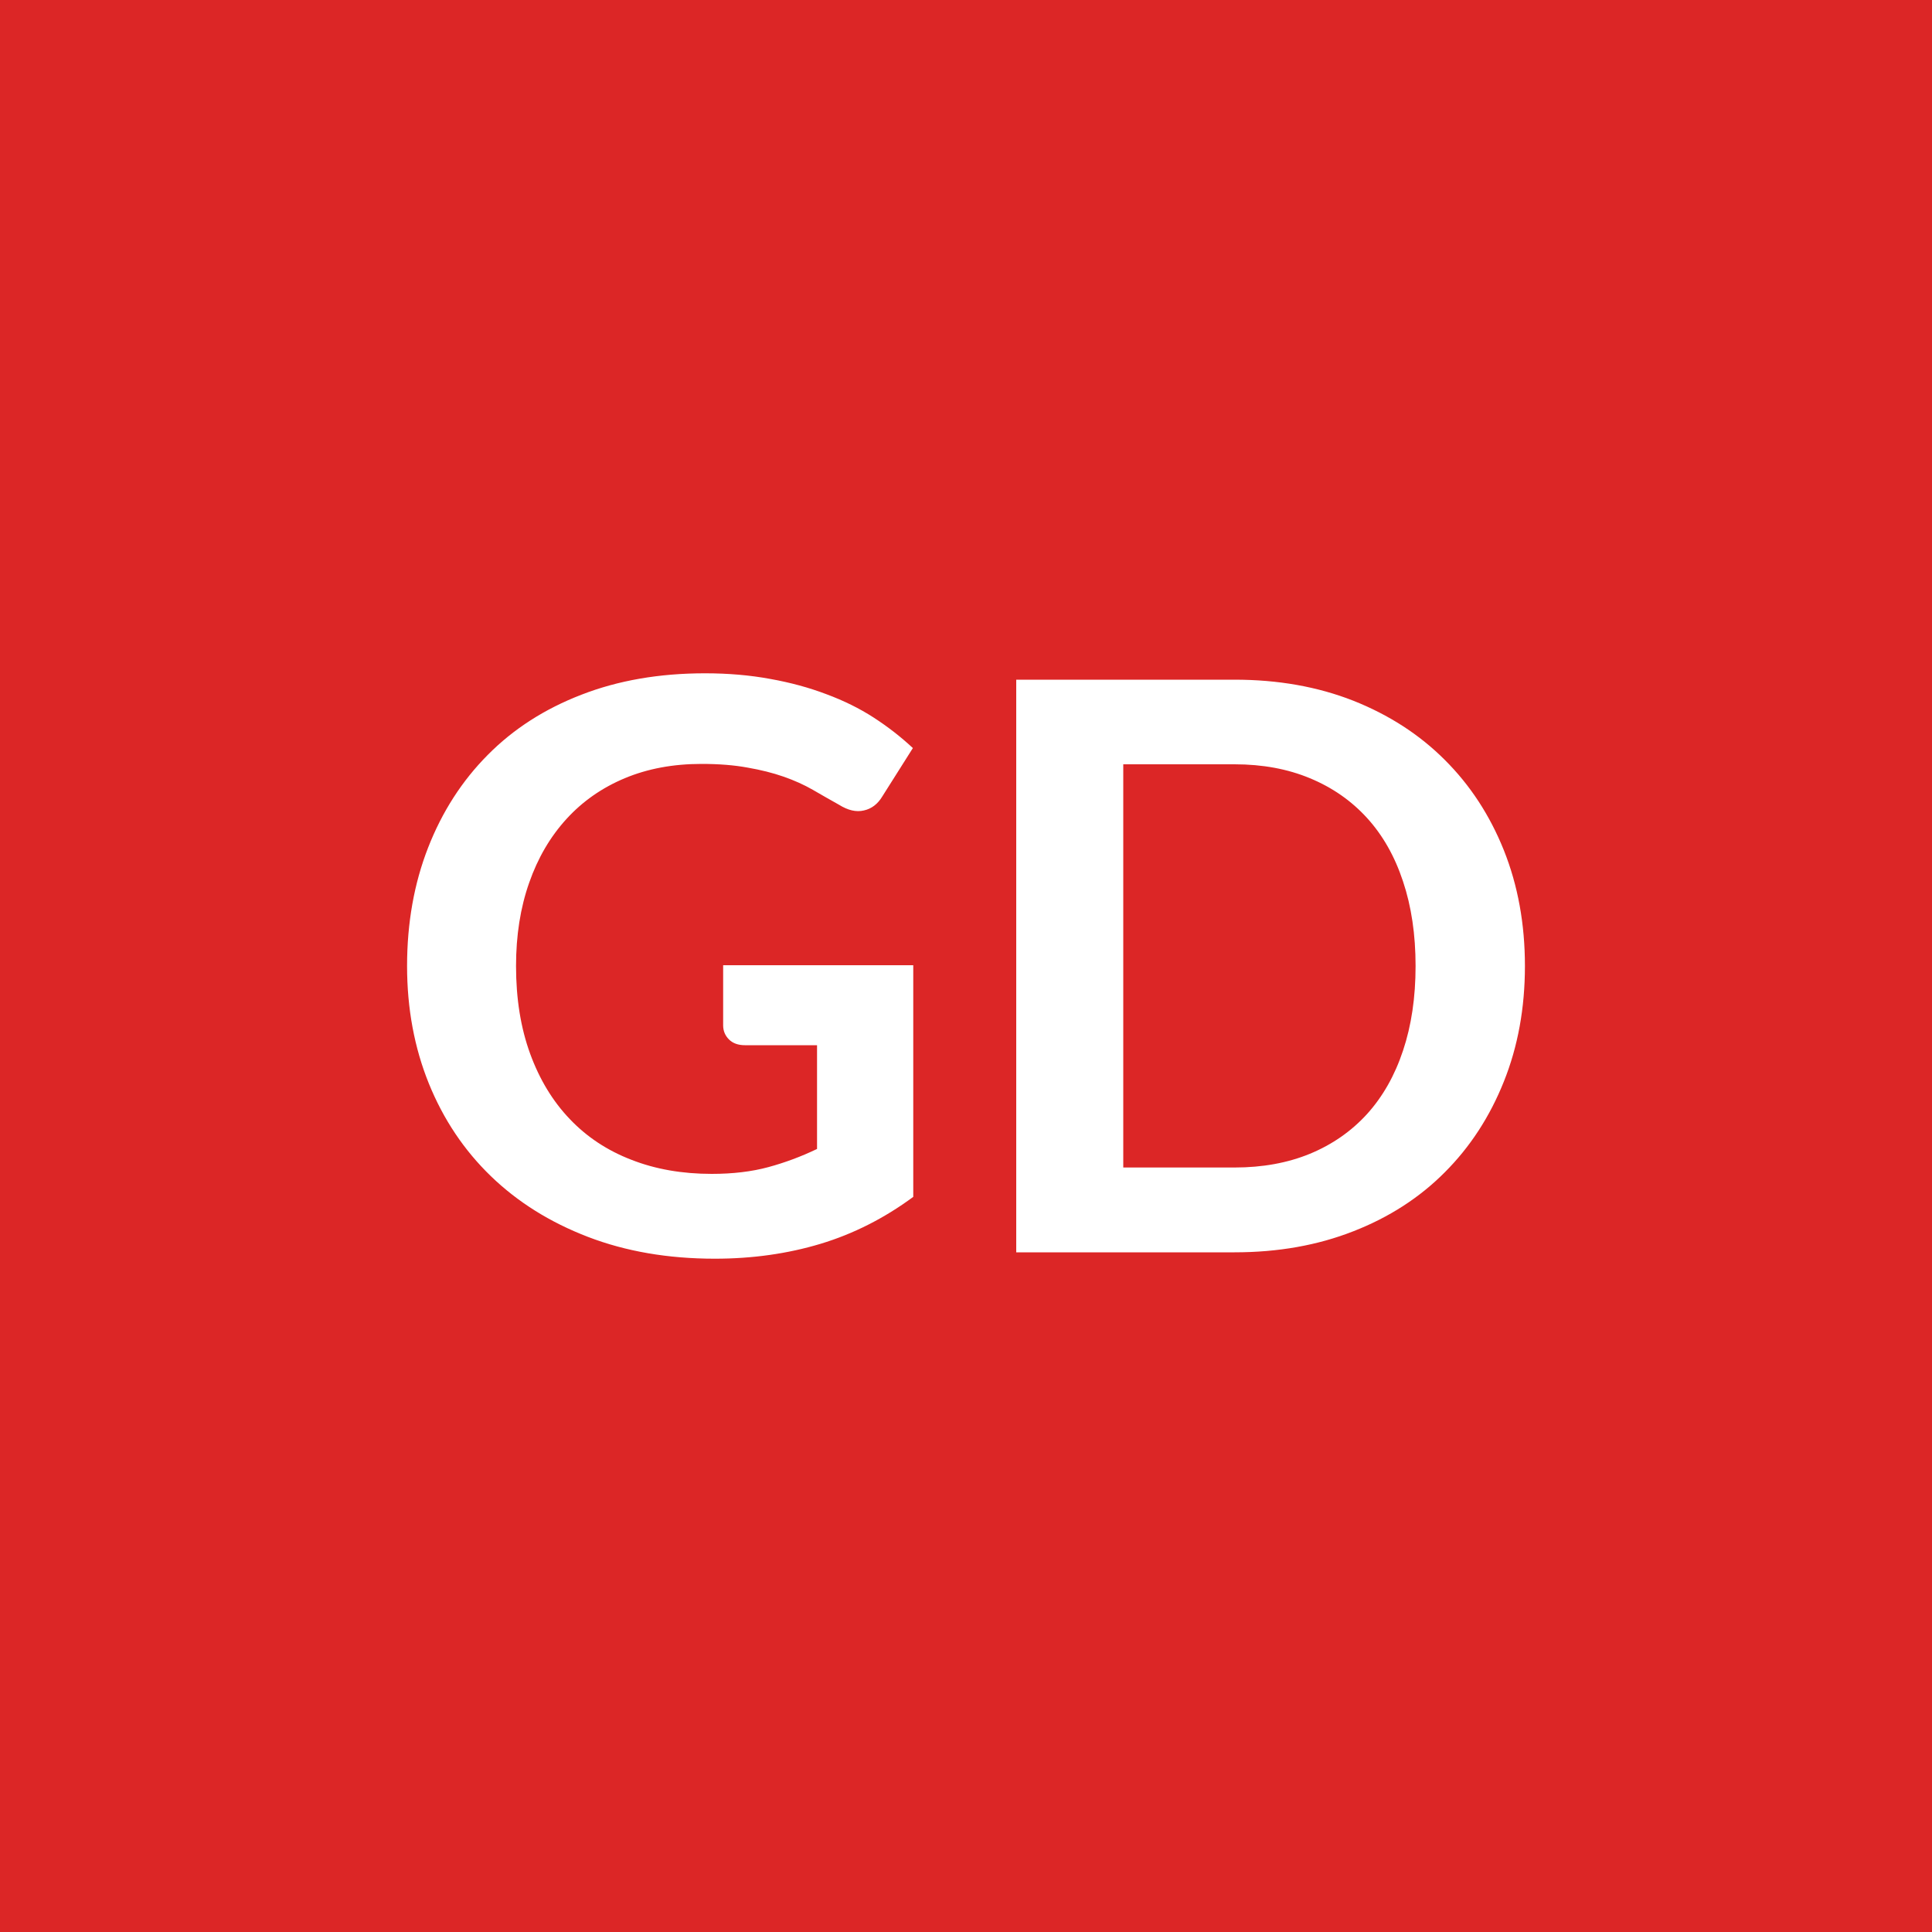
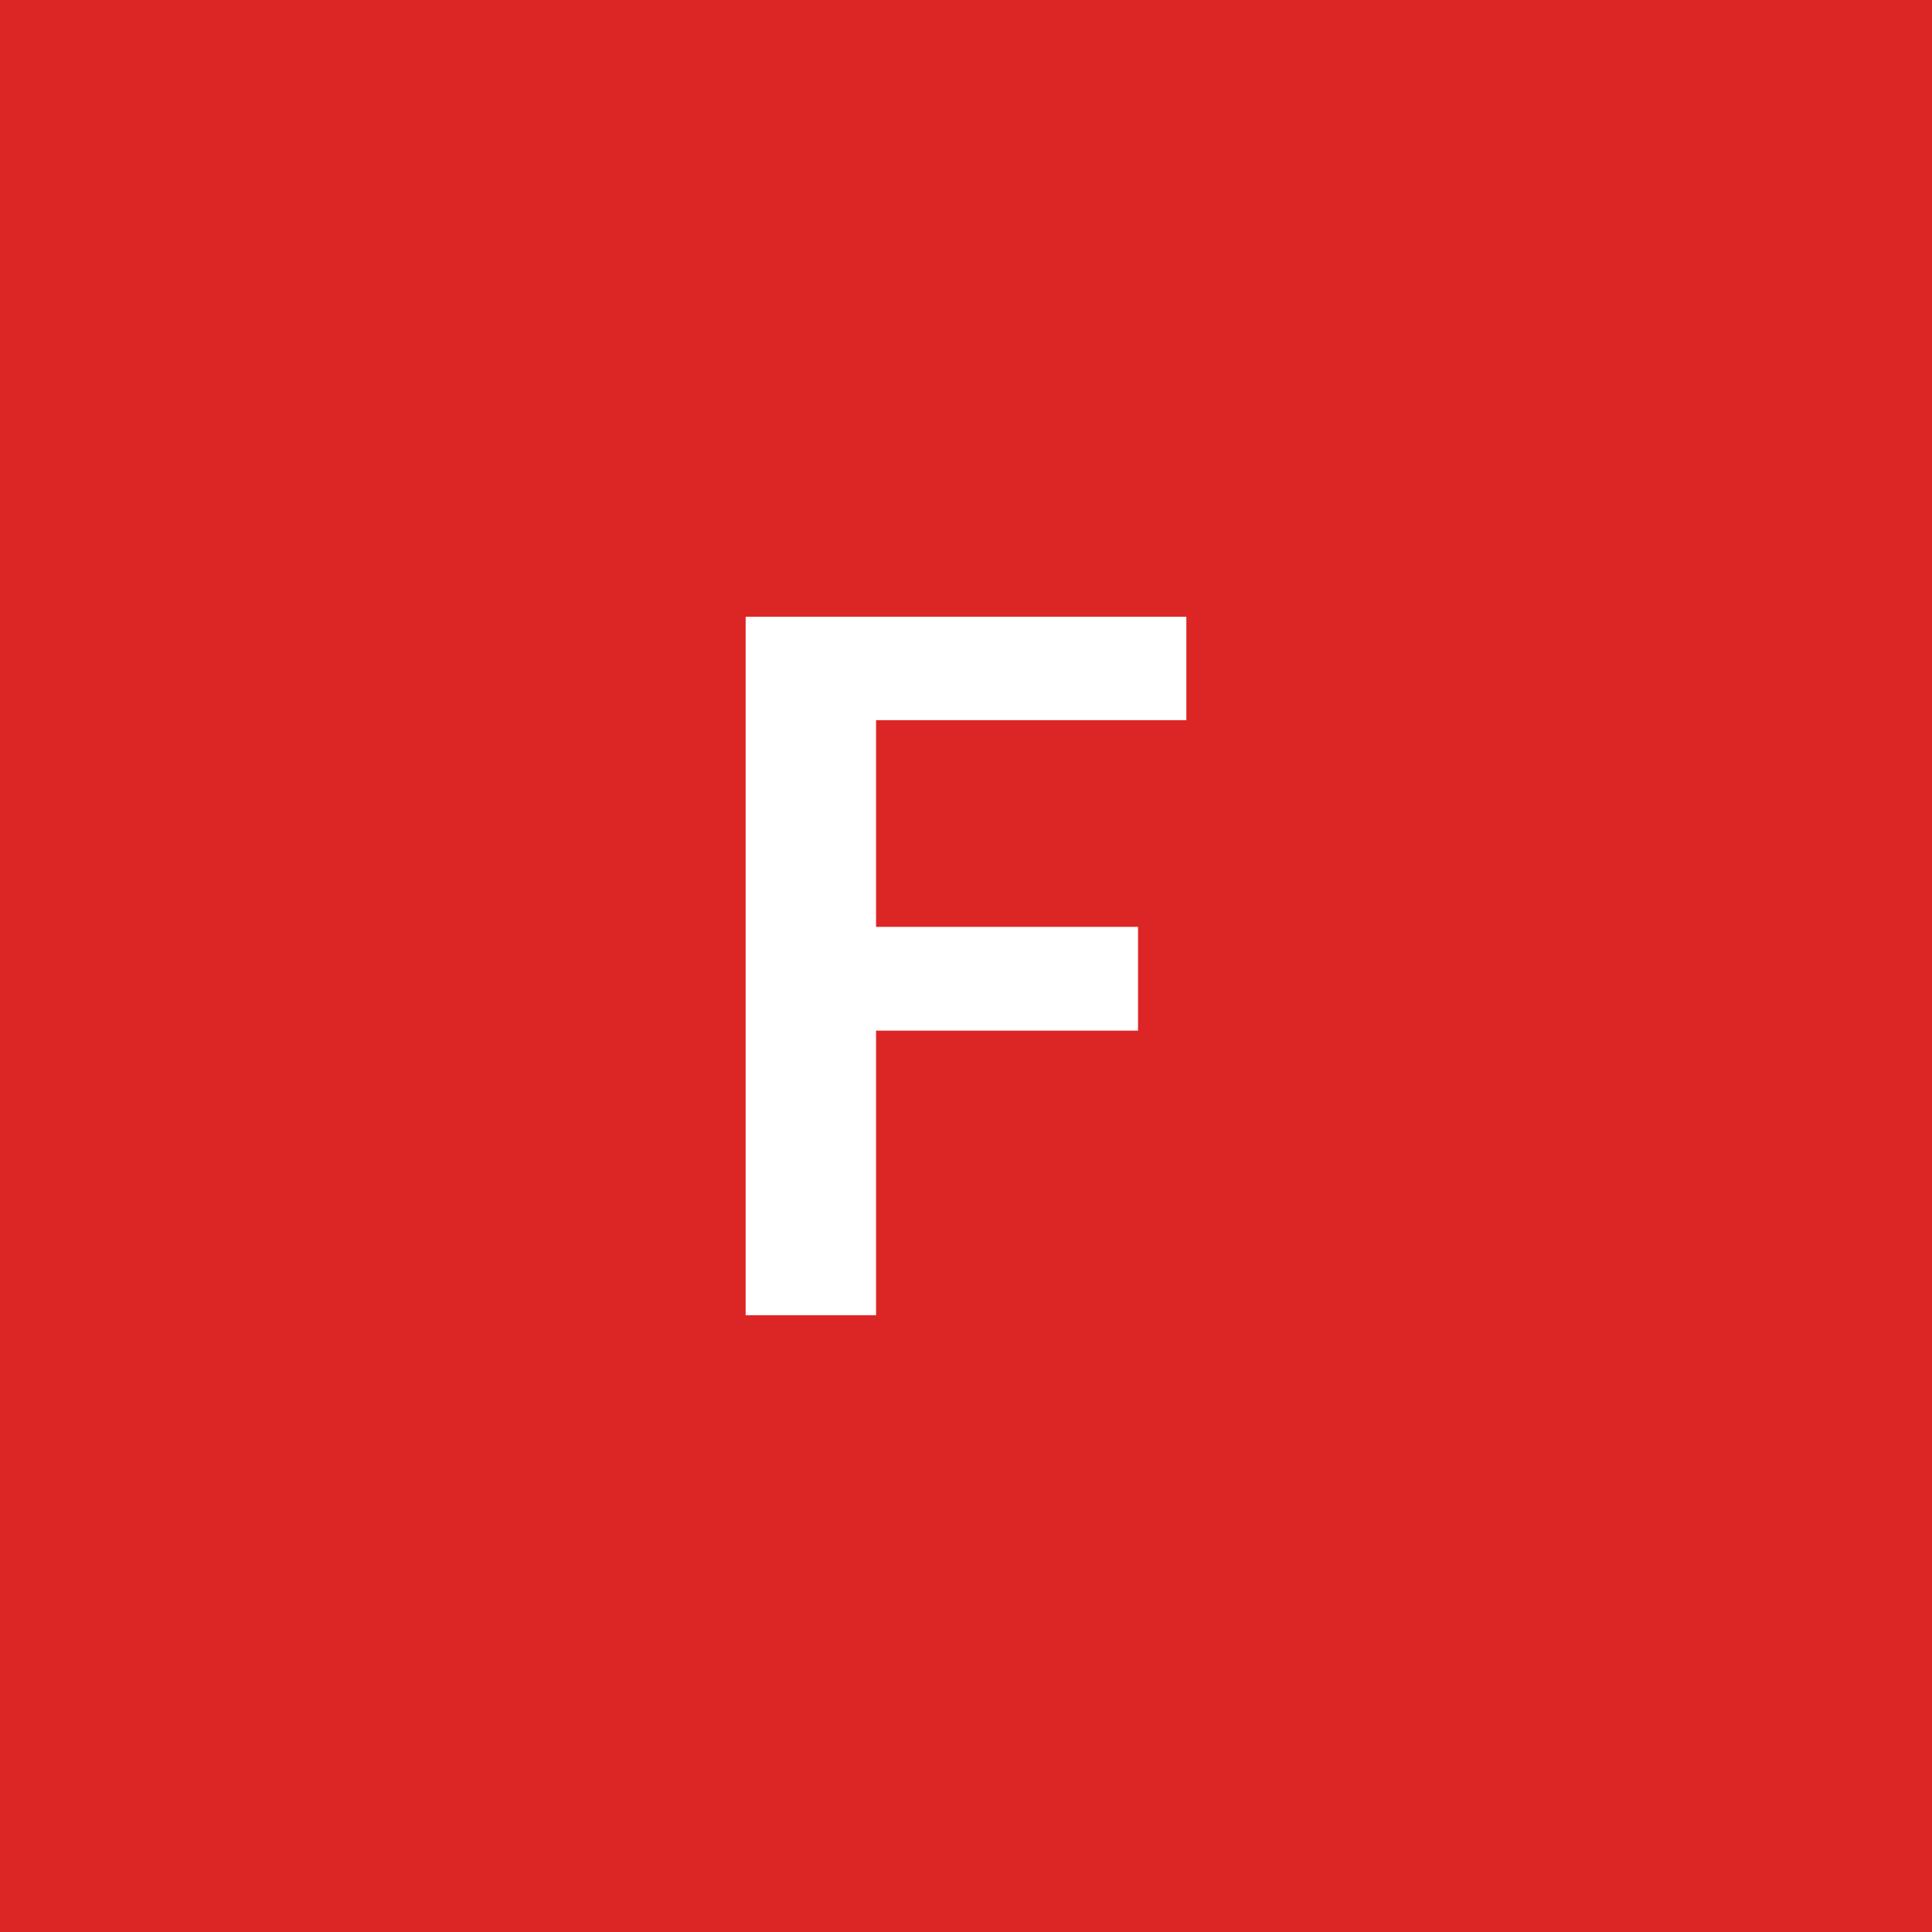
<svg xmlns="http://www.w3.org/2000/svg" width="100" height="100" viewBox="0 0 100 100">
  <rect width="100%" height="100%" fill="#dc2626" />
-   <path fill="#ffffff" d="M37.43 49.96h9.84v11.99q-2.25 1.66-4.8 2.43-2.56.77-5.47.77-3.63 0-6.57-1.13t-5.02-3.14-3.21-4.79Q21.07 53.3 21.07 50q0-3.34 1.09-6.13t3.09-4.8q1.99-2.01 4.84-3.11 2.85-1.11 6.4-1.11 1.8 0 3.37.29 1.57.28 2.91.79 1.35.5 2.45 1.21 1.11.72 2.03 1.58l-1.58 2.5q-.36.6-.96.73-.59.14-1.29-.3-.68-.38-1.35-.77-.68-.39-1.51-.68t-1.87-.47q-1.03-.19-2.38-.19-2.2 0-3.97.74t-3.02 2.11q-1.26 1.38-1.93 3.3-.68 1.93-.68 4.31 0 2.54.73 4.54t2.05 3.38q1.32 1.39 3.19 2.11 1.86.73 4.16.73 1.64 0 2.93-.35t2.52-.94V54.1h-3.73q-.53 0-.83-.3t-.3-.73zm41.5.04q0 3.26-1.09 5.98-1.09 2.73-3.06 4.7-1.96 1.97-4.73 3.05-2.77 1.09-6.15 1.09H52.6V35.18h11.3q3.38 0 6.15 1.09 2.77 1.1 4.73 3.06 1.97 1.96 3.06 4.68 1.09 2.73 1.09 5.99m-5.66 0q0-2.44-.65-4.38-.64-1.94-1.86-3.28t-2.96-2.06q-1.73-.72-3.9-.72h-5.76v20.87h5.76q2.17 0 3.9-.71 1.74-.72 2.96-2.06 1.22-1.35 1.86-3.28.65-1.94.65-4.38" />
+   <path fill="#ffffff" d="M61.405 37.275h-16.06v10.7h13.56v5.37h-13.56v14.73h-6.75v-36.15h22.81z" />
</svg>
